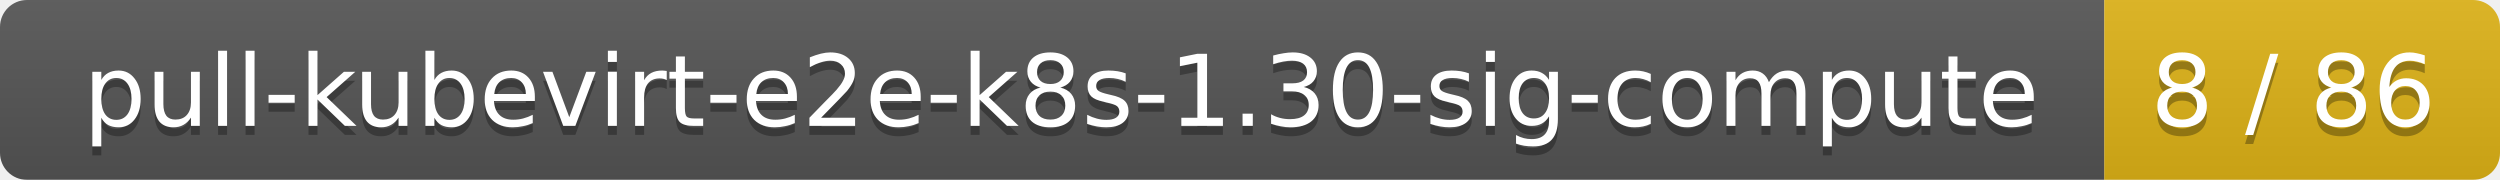
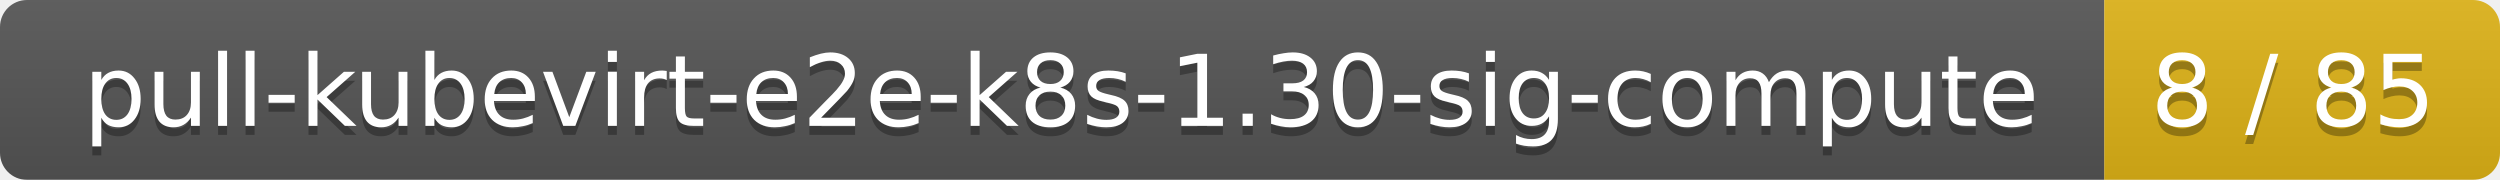
<svg xmlns="http://www.w3.org/2000/svg" width="278" height="20">
  <linearGradient id="smooth" x2="0" y2="100%">
    <stop offset="0" stop-color="#bbb" stop-opacity=".1" />
    <stop offset="1" stop-opacity=".1" />
  </linearGradient>
  <mask id="round">
    <rect width="278" height="20" rx="3" fill="#fff" />
  </mask>
  <g mask="url(#round)">
    <rect width="234" height="20" fill="#555" />
    <rect x="234" width="44" height="20" fill="#dfb317" />
    <rect width="278" height="20" fill="url(#smooth)" />
  </g>
  <g fill="#fff" text-anchor="middle" font-family="DejaVu Sans,Verdana,Geneva,sans-serif" font-size="11">
    <text x="118" y="15" fill="#010101" fill-opacity=".3">pull-kubevirt-e2e-k8s-1.30-sig-compute</text>
    <text x="118" y="14">pull-kubevirt-e2e-k8s-1.30-sig-compute</text>
-     <text x="255" y="15" fill="#010101" fill-opacity=".3">8 / 86</text>
-     <text x="255" y="14">8 / 86</text>
+     <text x="255" y="15" fill="#010101" fill-opacity=".3">8 / 85</text>
+     <text x="255" y="14">8 / 85</text>
  </g>
</svg>
